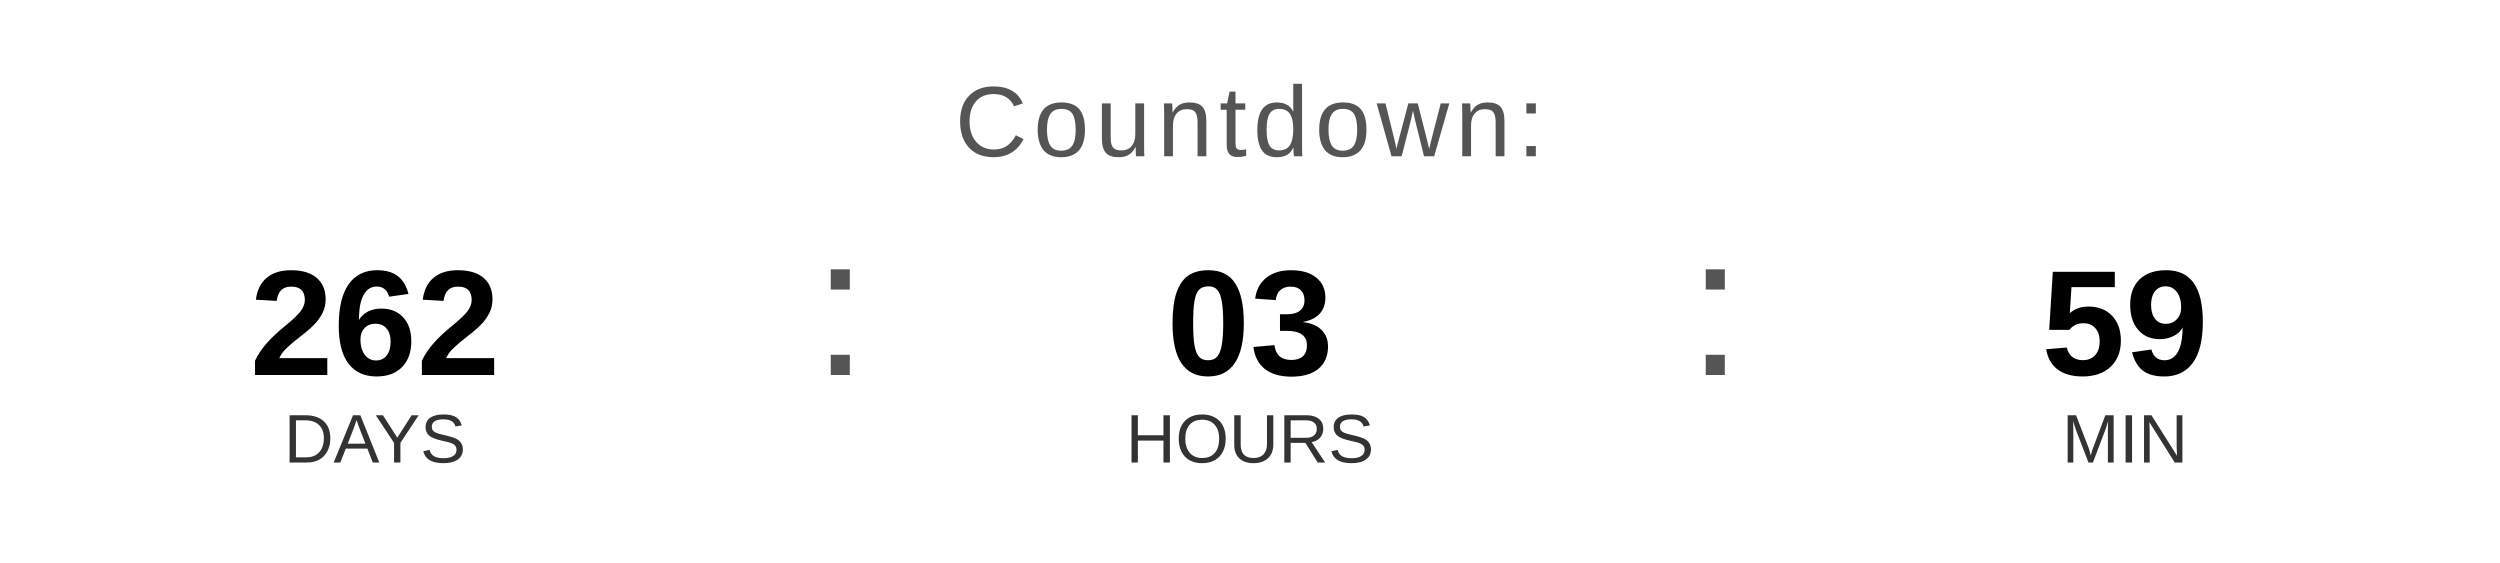
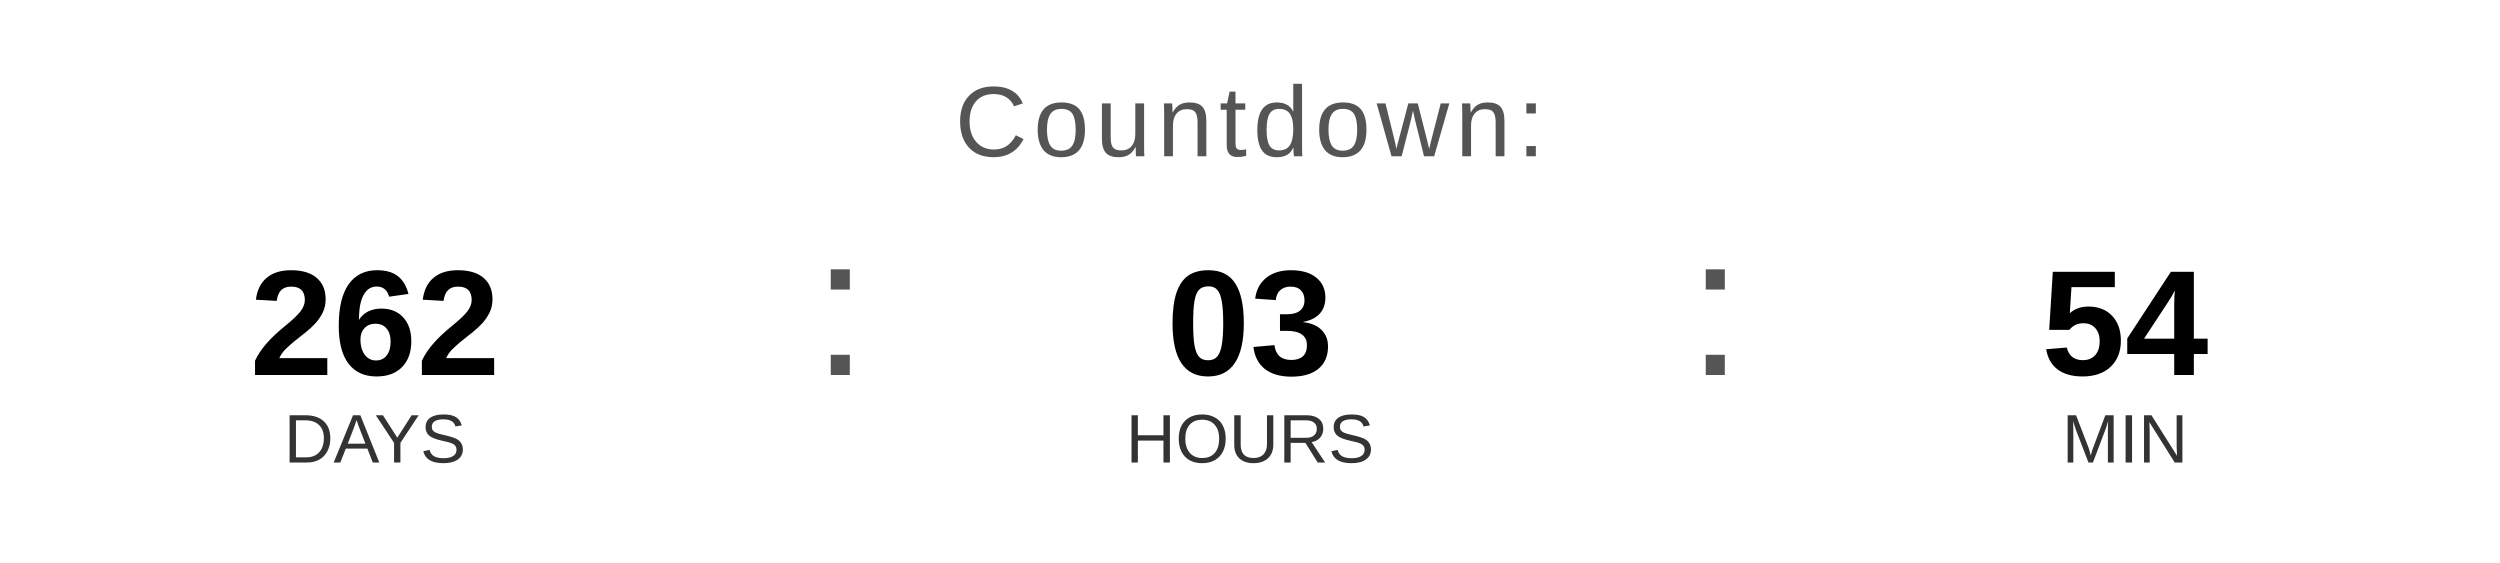
<svg xmlns="http://www.w3.org/2000/svg" width="400" height="90" viewBox="0 0 400 90">
  <text x="200" y="25" font-family="Arial, Helvetica, sans-serif" font-size="16" fill="#555555" text-anchor="middle" letter-spacing="1">
    Countdown:
  </text>
  <text x="60" y="60" font-family="Arial, Helvetica, sans-serif" font-size="24" font-weight="bold" fill="#000000" text-anchor="middle">262</text>
  <text x="60" y="74" font-family="Arial, Helvetica, sans-serif" font-size="11" fill="#333333" text-anchor="middle">DAYS</text>
  <text x="130" y="60" font-family="Arial, sans-serif" font-size="32" fill="#555555">:</text>
  <text x="200" y="60" font-family="Arial, Helvetica, sans-serif" font-size="24" font-weight="bold" fill="#000000" text-anchor="middle">03</text>
  <text x="200" y="74" font-family="Arial, Helvetica, sans-serif" font-size="11" fill="#333333" text-anchor="middle">HOURS</text>
  <text x="270" y="60" font-family="Arial, sans-serif" font-size="32" fill="#555555">:</text>
-   <text x="340" y="60" font-family="Arial, Helvetica, sans-serif" font-size="24" font-weight="bold" fill="#000000" text-anchor="middle">59</text>
+   <text x="340" y="60" font-family="Arial, Helvetica, sans-serif" font-size="24" font-weight="bold" fill="#000000" text-anchor="middle">54</text>
  <text x="340" y="74" font-family="Arial, Helvetica, sans-serif" font-size="11" fill="#333333" text-anchor="middle">MIN</text>
</svg>
